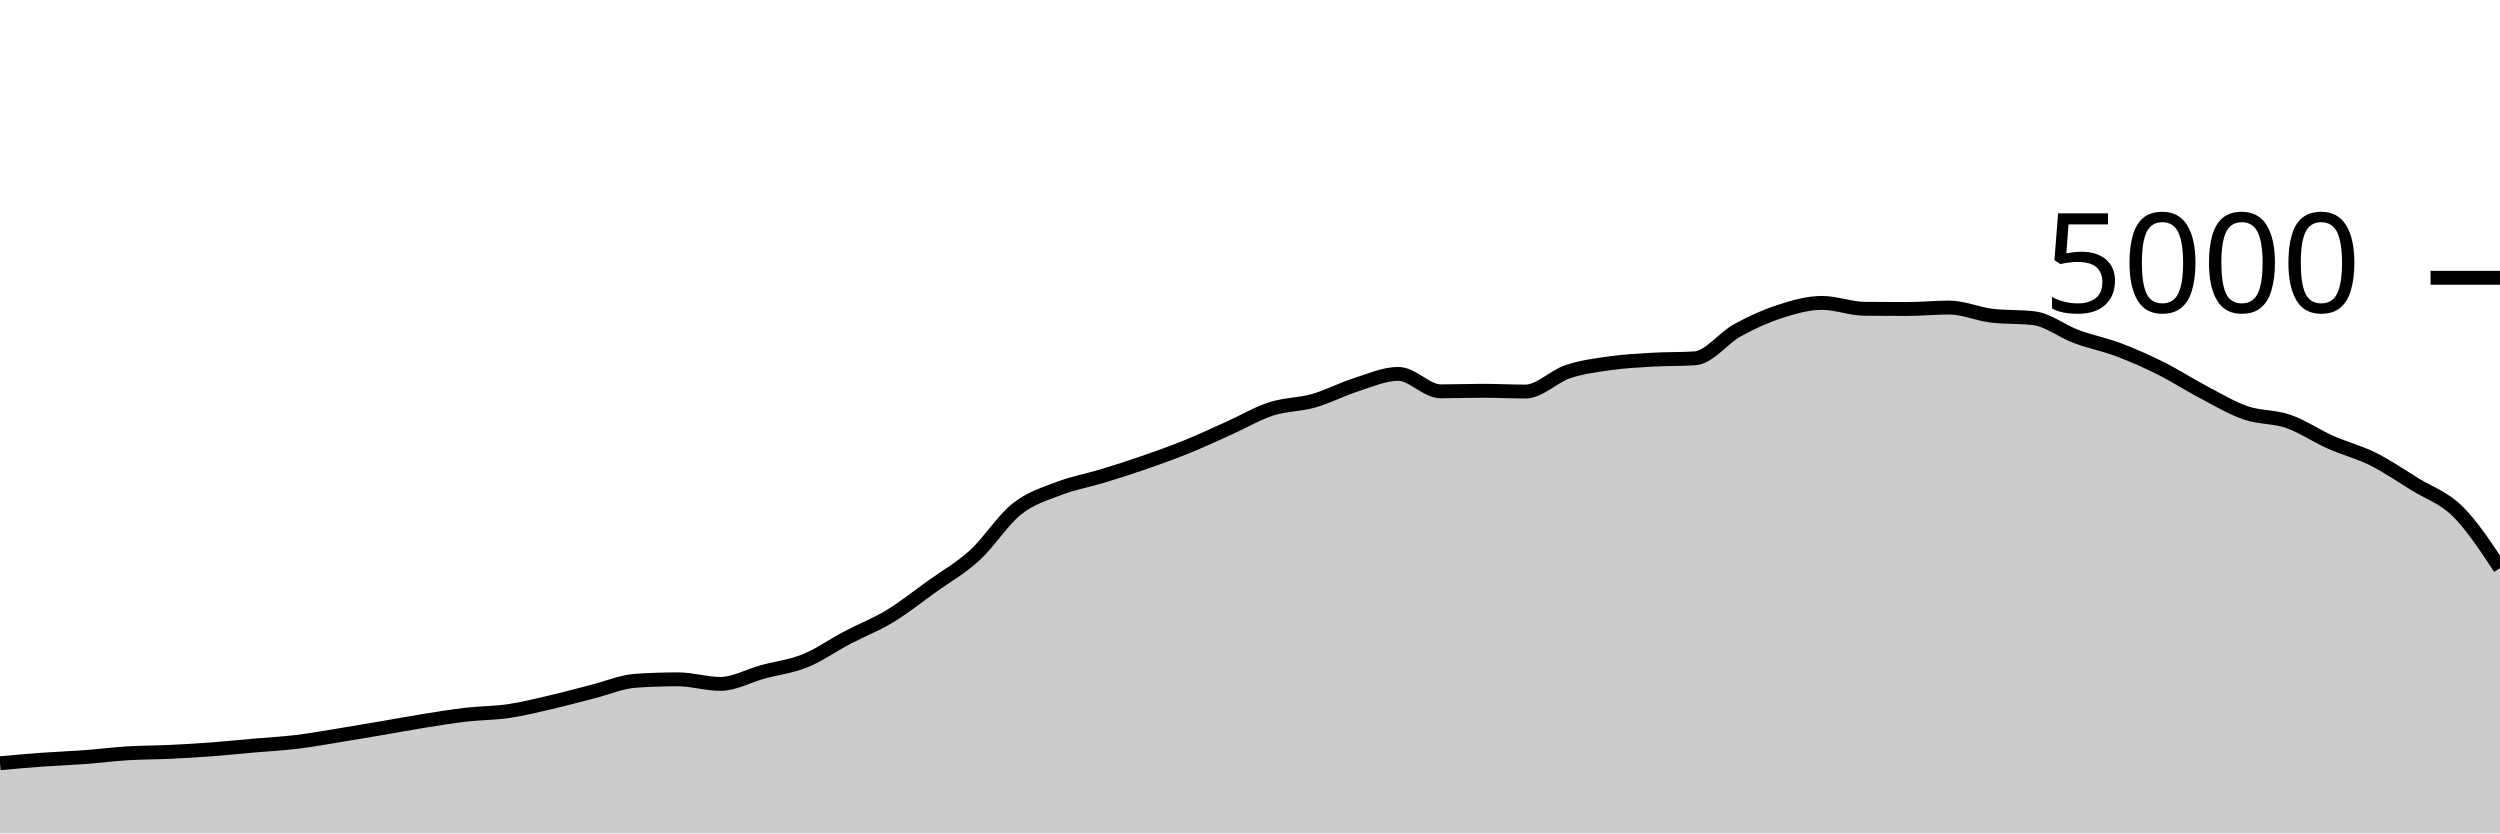
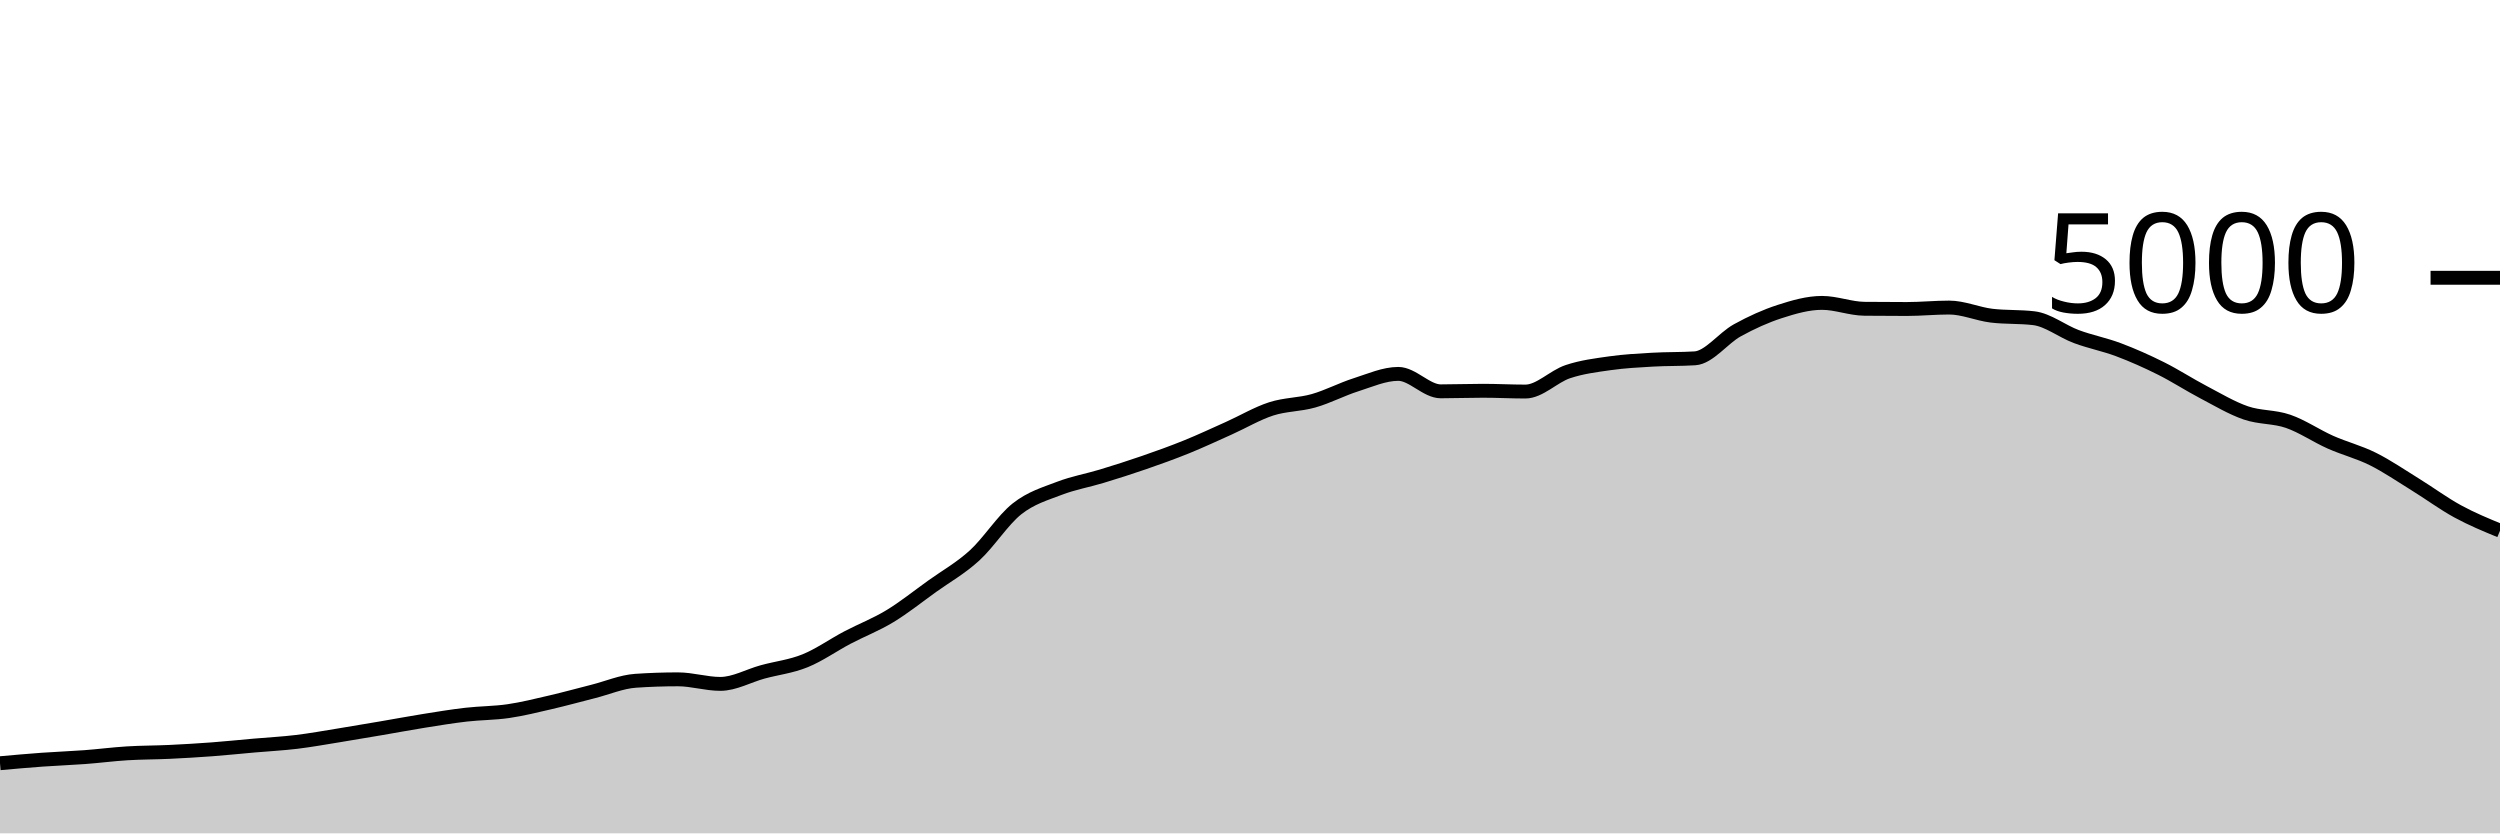
<svg xmlns="http://www.w3.org/2000/svg" viewBox="0 0 180 60">
  <g transform="translate(0,20)">
-     <path class="area" fill="rgba(0, 0, 0, 0.2)" d="M0,34.952C1.017,34.861,2.034,34.769,3.051,34.696C4.068,34.623,5.085,34.588,6.102,34.512C7.119,34.436,8.136,34.303,9.153,34.24C10.169,34.177,11.186,34.184,12.203,34.136C13.22,34.088,14.237,34.028,15.254,33.952C16.271,33.876,17.288,33.769,18.305,33.68C19.322,33.591,20.339,33.539,21.356,33.416C22.373,33.293,23.39,33.108,24.407,32.944C25.424,32.78,26.441,32.605,27.458,32.432C28.475,32.259,29.492,32.067,30.508,31.904C31.525,31.741,32.542,31.573,33.559,31.456C34.576,31.339,35.593,31.349,36.61,31.2C37.627,31.051,38.644,30.796,39.661,30.56C40.678,30.324,41.695,30.041,42.712,29.784C43.729,29.527,44.746,29.085,45.763,29.016C46.78,28.947,47.797,28.912,48.814,28.912C49.831,28.912,50.847,29.24,51.864,29.24C52.881,29.24,53.898,28.653,54.915,28.376C55.932,28.099,56.949,27.988,57.966,27.576C58.983,27.164,60,26.439,61.017,25.904C62.034,25.369,63.051,24.984,64.068,24.368C65.085,23.752,66.102,22.937,67.119,22.208C68.136,21.479,69.153,20.92,70.169,19.992C71.186,19.064,72.203,17.445,73.22,16.64C74.237,15.835,75.254,15.552,76.271,15.16C77.288,14.768,78.305,14.597,79.322,14.288C80.339,13.979,81.356,13.656,82.373,13.304C83.39,12.952,84.407,12.588,85.424,12.176C86.441,11.764,87.458,11.288,88.475,10.832C89.492,10.376,90.508,9.769,91.525,9.44C92.542,9.111,93.559,9.145,94.576,8.856C95.593,8.567,96.61,8.027,97.627,7.704C98.644,7.381,99.661,6.92,100.678,6.92C101.695,6.92,102.712,8.176,103.729,8.176C104.746,8.176,105.763,8.136,106.78,8.136C107.797,8.136,108.814,8.192,109.831,8.192C110.847,8.192,111.864,7.1,112.881,6.76C113.898,6.42,114.915,6.296,115.932,6.152C116.949,6.008,117.966,5.955,118.983,5.896C120,5.837,121.017,5.864,122.034,5.8C123.051,5.736,124.068,4.345,125.085,3.784C126.102,3.223,127.119,2.761,128.136,2.432C129.153,2.103,130.169,1.808,131.186,1.808C132.203,1.808,133.22,2.221,134.237,2.232C135.254,2.243,136.271,2.248,137.288,2.248C138.305,2.248,139.322,2.144,140.339,2.144C141.356,2.144,142.373,2.605,143.39,2.728C144.407,2.851,145.424,2.789,146.441,2.912C147.458,3.035,148.475,3.853,149.492,4.232C150.508,4.611,151.525,4.801,152.542,5.184C153.559,5.567,154.576,6.02,155.593,6.528C156.61,7.036,157.627,7.699,158.644,8.232C159.661,8.765,160.678,9.377,161.695,9.728C162.712,10.079,163.729,9.984,164.746,10.336C165.763,10.688,166.78,11.388,167.797,11.84C168.814,12.292,169.831,12.541,170.847,13.048C171.864,13.555,172.881,14.252,173.898,14.88C174.915,15.508,175.932,15.812,176.949,16.816C177.966,17.82,178.983,19.362,180,20.904L180,40C178.983,40,177.966,40,176.949,40C175.932,40,174.915,40,173.898,40C172.881,40,171.864,40,170.847,40C169.831,40,168.814,40,167.797,40C166.78,40,165.763,40,164.746,40C163.729,40,162.712,40,161.695,40C160.678,40,159.661,40,158.644,40C157.627,40,156.61,40,155.593,40C154.576,40,153.559,40,152.542,40C151.525,40,150.508,40,149.492,40C148.475,40,147.458,40,146.441,40C145.424,40,144.407,40,143.39,40C142.373,40,141.356,40,140.339,40C139.322,40,138.305,40,137.288,40C136.271,40,135.254,40,134.237,40C133.22,40,132.203,40,131.186,40C130.169,40,129.153,40,128.136,40C127.119,40,126.102,40,125.085,40C124.068,40,123.051,40,122.034,40C121.017,40,120,40,118.983,40C117.966,40,116.949,40,115.932,40C114.915,40,113.898,40,112.881,40C111.864,40,110.847,40,109.831,40C108.814,40,107.797,40,106.78,40C105.763,40,104.746,40,103.729,40C102.712,40,101.695,40,100.678,40C99.661,40,98.644,40,97.627,40C96.61,40,95.593,40,94.576,40C93.559,40,92.542,40,91.525,40C90.508,40,89.492,40,88.475,40C87.458,40,86.441,40,85.424,40C84.407,40,83.39,40,82.373,40C81.356,40,80.339,40,79.322,40C78.305,40,77.288,40,76.271,40C75.254,40,74.237,40,73.22,40C72.203,40,71.186,40,70.169,40C69.153,40,68.136,40,67.119,40C66.102,40,65.085,40,64.068,40C63.051,40,62.034,40,61.017,40C60,40,58.983,40,57.966,40C56.949,40,55.932,40,54.915,40C53.898,40,52.881,40,51.864,40C50.847,40,49.831,40,48.814,40C47.797,40,46.78,40,45.763,40C44.746,40,43.729,40,42.712,40C41.695,40,40.678,40,39.661,40C38.644,40,37.627,40,36.61,40C35.593,40,34.576,40,33.559,40C32.542,40,31.525,40,30.508,40C29.492,40,28.475,40,27.458,40C26.441,40,25.424,40,24.407,40C23.39,40,22.373,40,21.356,40C20.339,40,19.322,40,18.305,40C17.288,40,16.271,40,15.254,40C14.237,40,13.22,40,12.203,40C11.186,40,10.169,40,9.153,40C8.136,40,7.119,40,6.102,40C5.085,40,4.068,40,3.051,40C2.034,40,1.017,40,0,40Z" />
-     <path class="line" stroke="black" fill="none" d="M0,34.952C1.017,34.861,2.034,34.769,3.051,34.696C4.068,34.623,5.085,34.588,6.102,34.512C7.119,34.436,8.136,34.303,9.153,34.24C10.169,34.177,11.186,34.184,12.203,34.136C13.22,34.088,14.237,34.028,15.254,33.952C16.271,33.876,17.288,33.769,18.305,33.68C19.322,33.591,20.339,33.539,21.356,33.416C22.373,33.293,23.39,33.108,24.407,32.944C25.424,32.78,26.441,32.605,27.458,32.432C28.475,32.259,29.492,32.067,30.508,31.904C31.525,31.741,32.542,31.573,33.559,31.456C34.576,31.339,35.593,31.349,36.61,31.2C37.627,31.051,38.644,30.796,39.661,30.56C40.678,30.324,41.695,30.041,42.712,29.784C43.729,29.527,44.746,29.085,45.763,29.016C46.78,28.947,47.797,28.912,48.814,28.912C49.831,28.912,50.847,29.24,51.864,29.24C52.881,29.24,53.898,28.653,54.915,28.376C55.932,28.099,56.949,27.988,57.966,27.576C58.983,27.164,60,26.439,61.017,25.904C62.034,25.369,63.051,24.984,64.068,24.368C65.085,23.752,66.102,22.937,67.119,22.208C68.136,21.479,69.153,20.92,70.169,19.992C71.186,19.064,72.203,17.445,73.22,16.64C74.237,15.835,75.254,15.552,76.271,15.16C77.288,14.768,78.305,14.597,79.322,14.288C80.339,13.979,81.356,13.656,82.373,13.304C83.39,12.952,84.407,12.588,85.424,12.176C86.441,11.764,87.458,11.288,88.475,10.832C89.492,10.376,90.508,9.769,91.525,9.44C92.542,9.111,93.559,9.145,94.576,8.856C95.593,8.567,96.61,8.027,97.627,7.704C98.644,7.381,99.661,6.92,100.678,6.92C101.695,6.92,102.712,8.176,103.729,8.176C104.746,8.176,105.763,8.136,106.78,8.136C107.797,8.136,108.814,8.192,109.831,8.192C110.847,8.192,111.864,7.1,112.881,6.76C113.898,6.42,114.915,6.296,115.932,6.152C116.949,6.008,117.966,5.955,118.983,5.896C120,5.837,121.017,5.864,122.034,5.8C123.051,5.736,124.068,4.345,125.085,3.784C126.102,3.223,127.119,2.761,128.136,2.432C129.153,2.103,130.169,1.808,131.186,1.808C132.203,1.808,133.22,2.221,134.237,2.232C135.254,2.243,136.271,2.248,137.288,2.248C138.305,2.248,139.322,2.144,140.339,2.144C141.356,2.144,142.373,2.605,143.39,2.728C144.407,2.851,145.424,2.789,146.441,2.912C147.458,3.035,148.475,3.853,149.492,4.232C150.508,4.611,151.525,4.801,152.542,5.184C153.559,5.567,154.576,6.02,155.593,6.528C156.61,7.036,157.627,7.699,158.644,8.232C159.661,8.765,160.678,9.377,161.695,9.728C162.712,10.079,163.729,9.984,164.746,10.336C165.763,10.688,166.78,11.388,167.797,11.84C168.814,12.292,169.831,12.541,170.847,13.048C171.864,13.555,172.881,14.252,173.898,14.88C174.915,15.508,175.932,15.812,176.949,16.816C177.966,17.82,178.983,19.362,180,20.904" />
+     <path class="area" fill="rgba(0, 0, 0, 0.2)" d="M0,34.952C1.017,34.861,2.034,34.769,3.051,34.696C4.068,34.623,5.085,34.588,6.102,34.512C7.119,34.436,8.136,34.303,9.153,34.24C10.169,34.177,11.186,34.184,12.203,34.136C13.22,34.088,14.237,34.028,15.254,33.952C16.271,33.876,17.288,33.769,18.305,33.68C19.322,33.591,20.339,33.539,21.356,33.416C22.373,33.293,23.39,33.108,24.407,32.944C25.424,32.78,26.441,32.605,27.458,32.432C28.475,32.259,29.492,32.067,30.508,31.904C31.525,31.741,32.542,31.573,33.559,31.456C34.576,31.339,35.593,31.349,36.61,31.2C37.627,31.051,38.644,30.796,39.661,30.56C40.678,30.324,41.695,30.041,42.712,29.784C43.729,29.527,44.746,29.085,45.763,29.016C46.78,28.947,47.797,28.912,48.814,28.912C49.831,28.912,50.847,29.24,51.864,29.24C52.881,29.24,53.898,28.653,54.915,28.376C55.932,28.099,56.949,27.988,57.966,27.576C58.983,27.164,60,26.439,61.017,25.904C62.034,25.369,63.051,24.984,64.068,24.368C65.085,23.752,66.102,22.937,67.119,22.208C68.136,21.479,69.153,20.92,70.169,19.992C71.186,19.064,72.203,17.445,73.22,16.64C74.237,15.835,75.254,15.552,76.271,15.16C77.288,14.768,78.305,14.597,79.322,14.288C80.339,13.979,81.356,13.656,82.373,13.304C83.39,12.952,84.407,12.588,85.424,12.176C86.441,11.764,87.458,11.288,88.475,10.832C89.492,10.376,90.508,9.769,91.525,9.44C92.542,9.111,93.559,9.145,94.576,8.856C95.593,8.567,96.61,8.027,97.627,7.704C98.644,7.381,99.661,6.92,100.678,6.92C101.695,6.92,102.712,8.176,103.729,8.176C104.746,8.176,105.763,8.136,106.78,8.136C107.797,8.136,108.814,8.192,109.831,8.192C110.847,8.192,111.864,7.1,112.881,6.76C113.898,6.42,114.915,6.296,115.932,6.152C116.949,6.008,117.966,5.955,118.983,5.896C120,5.837,121.017,5.864,122.034,5.8C123.051,5.736,124.068,4.345,125.085,3.784C126.102,3.223,127.119,2.761,128.136,2.432C129.153,2.103,130.169,1.808,131.186,1.808C132.203,1.808,133.22,2.221,134.237,2.232C135.254,2.243,136.271,2.248,137.288,2.248C138.305,2.248,139.322,2.144,140.339,2.144C141.356,2.144,142.373,2.605,143.39,2.728C144.407,2.851,145.424,2.789,146.441,2.912C147.458,3.035,148.475,3.853,149.492,4.232C150.508,4.611,151.525,4.801,152.542,5.184C153.559,5.567,154.576,6.02,155.593,6.528C156.61,7.036,157.627,7.699,158.644,8.232C159.661,8.765,160.678,9.377,161.695,9.728C162.712,10.079,163.729,9.984,164.746,10.336C165.763,10.688,166.78,11.388,167.797,11.84C168.814,12.292,169.831,12.541,170.847,13.048C171.864,13.555,172.881,14.252,173.898,14.88C174.915,15.508,175.932,16.261,176.949,16.816C177.966,17.371,178.983,17.789,180,18.208L180,40C178.983,40,177.966,40,176.949,40C175.932,40,174.915,40,173.898,40C172.881,40,171.864,40,170.847,40C169.831,40,168.814,40,167.797,40C166.78,40,165.763,40,164.746,40C163.729,40,162.712,40,161.695,40C160.678,40,159.661,40,158.644,40C157.627,40,156.61,40,155.593,40C154.576,40,153.559,40,152.542,40C151.525,40,150.508,40,149.492,40C148.475,40,147.458,40,146.441,40C145.424,40,144.407,40,143.39,40C142.373,40,141.356,40,140.339,40C139.322,40,138.305,40,137.288,40C136.271,40,135.254,40,134.237,40C133.22,40,132.203,40,131.186,40C130.169,40,129.153,40,128.136,40C127.119,40,126.102,40,125.085,40C124.068,40,123.051,40,122.034,40C121.017,40,120,40,118.983,40C117.966,40,116.949,40,115.932,40C114.915,40,113.898,40,112.881,40C111.864,40,110.847,40,109.831,40C108.814,40,107.797,40,106.78,40C105.763,40,104.746,40,103.729,40C102.712,40,101.695,40,100.678,40C99.661,40,98.644,40,97.627,40C96.61,40,95.593,40,94.576,40C93.559,40,92.542,40,91.525,40C90.508,40,89.492,40,88.475,40C87.458,40,86.441,40,85.424,40C84.407,40,83.39,40,82.373,40C81.356,40,80.339,40,79.322,40C78.305,40,77.288,40,76.271,40C75.254,40,74.237,40,73.22,40C72.203,40,71.186,40,70.169,40C69.153,40,68.136,40,67.119,40C66.102,40,65.085,40,64.068,40C63.051,40,62.034,40,61.017,40C60,40,58.983,40,57.966,40C56.949,40,55.932,40,54.915,40C53.898,40,52.881,40,51.864,40C50.847,40,49.831,40,48.814,40C47.797,40,46.78,40,45.763,40C44.746,40,43.729,40,42.712,40C41.695,40,40.678,40,39.661,40C38.644,40,37.627,40,36.61,40C35.593,40,34.576,40,33.559,40C32.542,40,31.525,40,30.508,40C29.492,40,28.475,40,27.458,40C26.441,40,25.424,40,24.407,40C23.39,40,22.373,40,21.356,40C20.339,40,19.322,40,18.305,40C17.288,40,16.271,40,15.254,40C14.237,40,13.22,40,12.203,40C11.186,40,10.169,40,9.153,40C8.136,40,7.119,40,6.102,40C5.085,40,4.068,40,3.051,40C2.034,40,1.017,40,0,40Z" />
+     <path class="line" stroke="black" fill="none" d="M0,34.952C1.017,34.861,2.034,34.769,3.051,34.696C4.068,34.623,5.085,34.588,6.102,34.512C7.119,34.436,8.136,34.303,9.153,34.24C10.169,34.177,11.186,34.184,12.203,34.136C13.22,34.088,14.237,34.028,15.254,33.952C16.271,33.876,17.288,33.769,18.305,33.68C19.322,33.591,20.339,33.539,21.356,33.416C22.373,33.293,23.39,33.108,24.407,32.944C25.424,32.78,26.441,32.605,27.458,32.432C28.475,32.259,29.492,32.067,30.508,31.904C31.525,31.741,32.542,31.573,33.559,31.456C34.576,31.339,35.593,31.349,36.61,31.2C37.627,31.051,38.644,30.796,39.661,30.56C40.678,30.324,41.695,30.041,42.712,29.784C43.729,29.527,44.746,29.085,45.763,29.016C46.78,28.947,47.797,28.912,48.814,28.912C49.831,28.912,50.847,29.24,51.864,29.24C52.881,29.24,53.898,28.653,54.915,28.376C55.932,28.099,56.949,27.988,57.966,27.576C58.983,27.164,60,26.439,61.017,25.904C62.034,25.369,63.051,24.984,64.068,24.368C65.085,23.752,66.102,22.937,67.119,22.208C68.136,21.479,69.153,20.92,70.169,19.992C71.186,19.064,72.203,17.445,73.22,16.64C74.237,15.835,75.254,15.552,76.271,15.16C77.288,14.768,78.305,14.597,79.322,14.288C80.339,13.979,81.356,13.656,82.373,13.304C83.39,12.952,84.407,12.588,85.424,12.176C86.441,11.764,87.458,11.288,88.475,10.832C89.492,10.376,90.508,9.769,91.525,9.44C92.542,9.111,93.559,9.145,94.576,8.856C95.593,8.567,96.61,8.027,97.627,7.704C98.644,7.381,99.661,6.92,100.678,6.92C101.695,6.92,102.712,8.176,103.729,8.176C104.746,8.176,105.763,8.136,106.78,8.136C107.797,8.136,108.814,8.192,109.831,8.192C110.847,8.192,111.864,7.1,112.881,6.76C113.898,6.42,114.915,6.296,115.932,6.152C116.949,6.008,117.966,5.955,118.983,5.896C120,5.837,121.017,5.864,122.034,5.8C123.051,5.736,124.068,4.345,125.085,3.784C126.102,3.223,127.119,2.761,128.136,2.432C129.153,2.103,130.169,1.808,131.186,1.808C132.203,1.808,133.22,2.221,134.237,2.232C135.254,2.243,136.271,2.248,137.288,2.248C138.305,2.248,139.322,2.144,140.339,2.144C141.356,2.144,142.373,2.605,143.39,2.728C144.407,2.851,145.424,2.789,146.441,2.912C147.458,3.035,148.475,3.853,149.492,4.232C150.508,4.611,151.525,4.801,152.542,5.184C153.559,5.567,154.576,6.02,155.593,6.528C156.61,7.036,157.627,7.699,158.644,8.232C159.661,8.765,160.678,9.377,161.695,9.728C162.712,10.079,163.729,9.984,164.746,10.336C165.763,10.688,166.78,11.388,167.797,11.84C168.814,12.292,169.831,12.541,170.847,13.048C171.864,13.555,172.881,14.252,173.898,14.88C174.915,15.508,175.932,16.261,176.949,16.816C177.966,17.371,178.983,17.789,180,18.208" />
    <path class="axis-ceiling" stroke-width="1" stroke="black" fill="none" d="M175,0L180,0" />
    <text class="axis-ceiling-label" font-family="sans-serif" text-anchor="end" font-size="10px" x="170" y="2.5">5000</text>
  </g>
</svg>
